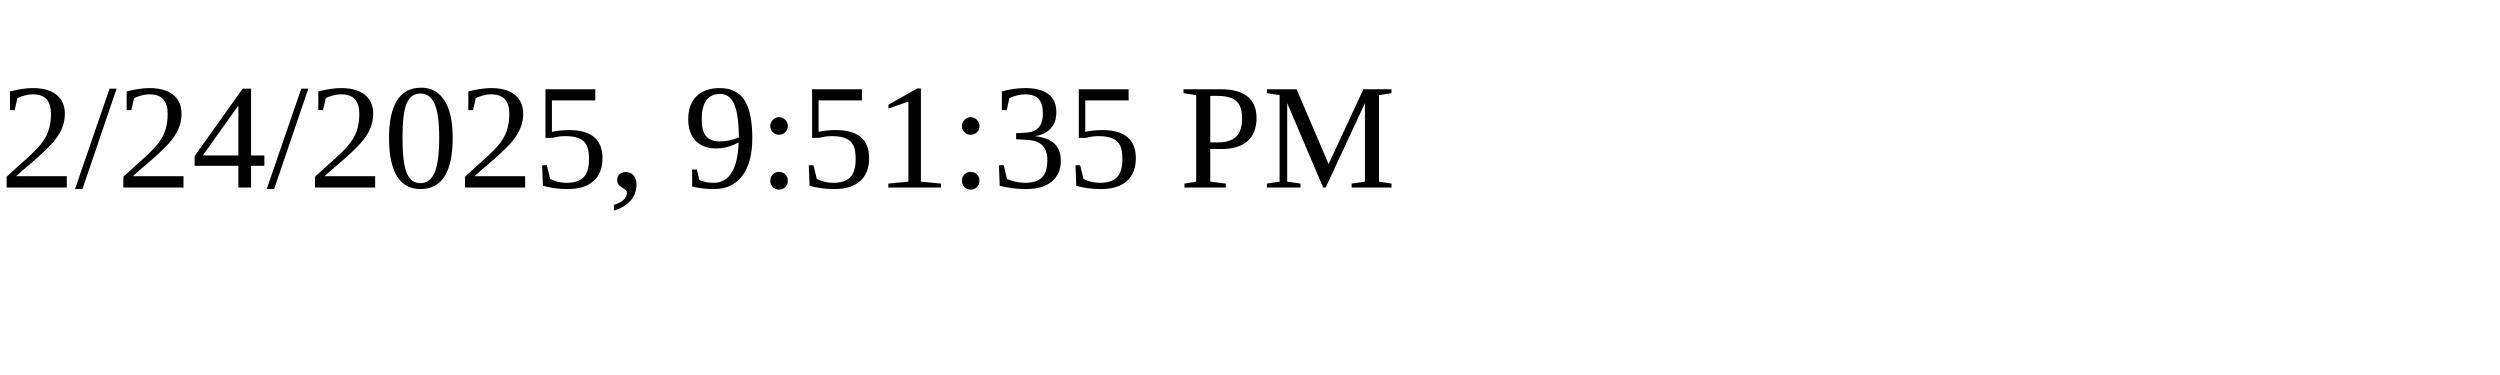
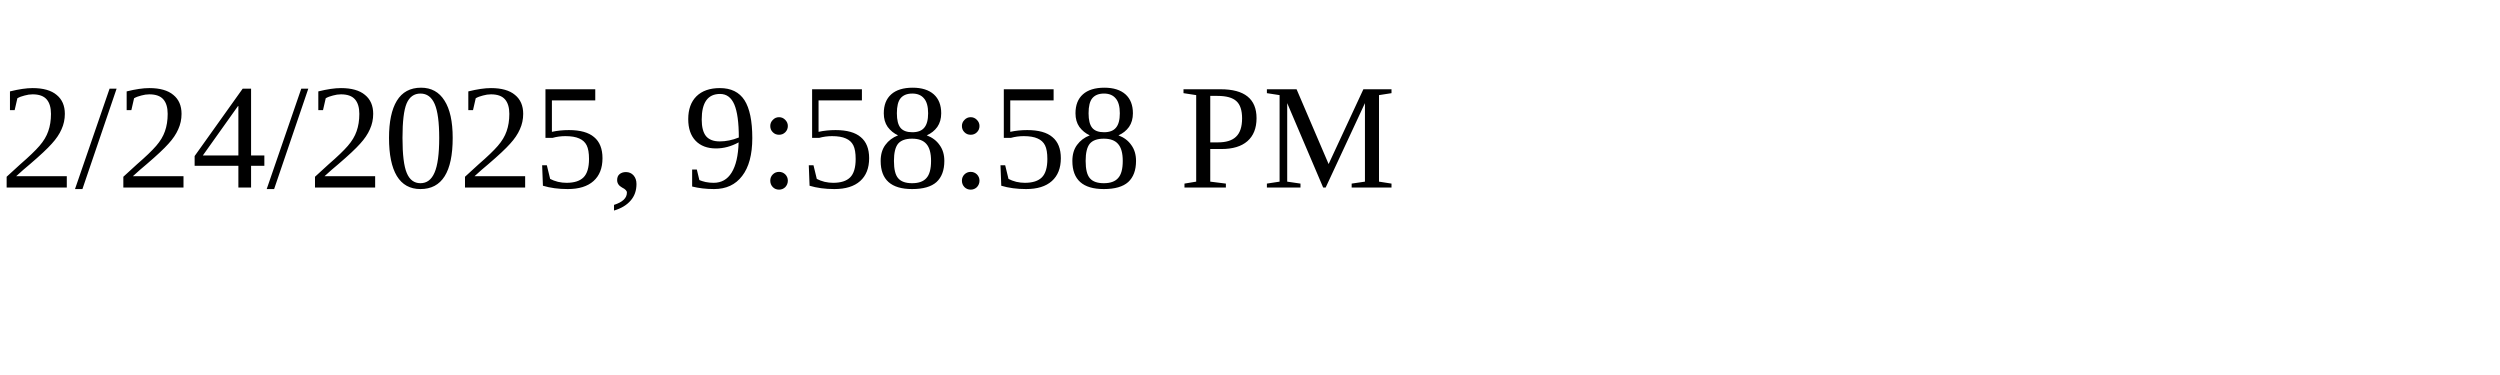
<svg xmlns="http://www.w3.org/2000/svg" height="30" width="200">
-   <text x="0" y="15">2/24/2025, 9:51:35 PM</text>
+   <text x="0" y="15">2/24/2025, 9:58:58 PM</text>
</svg>
